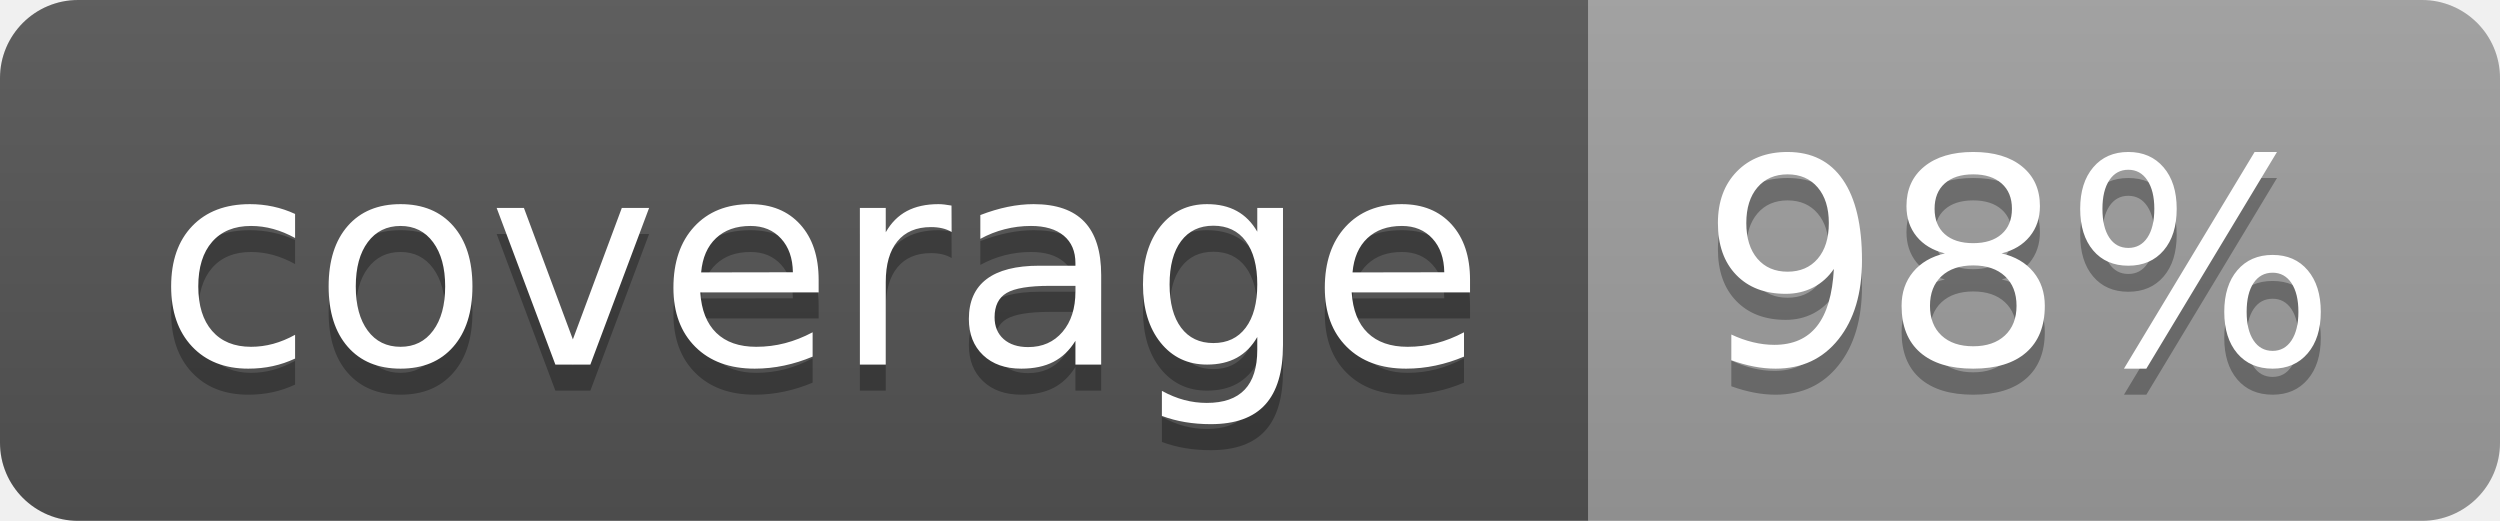
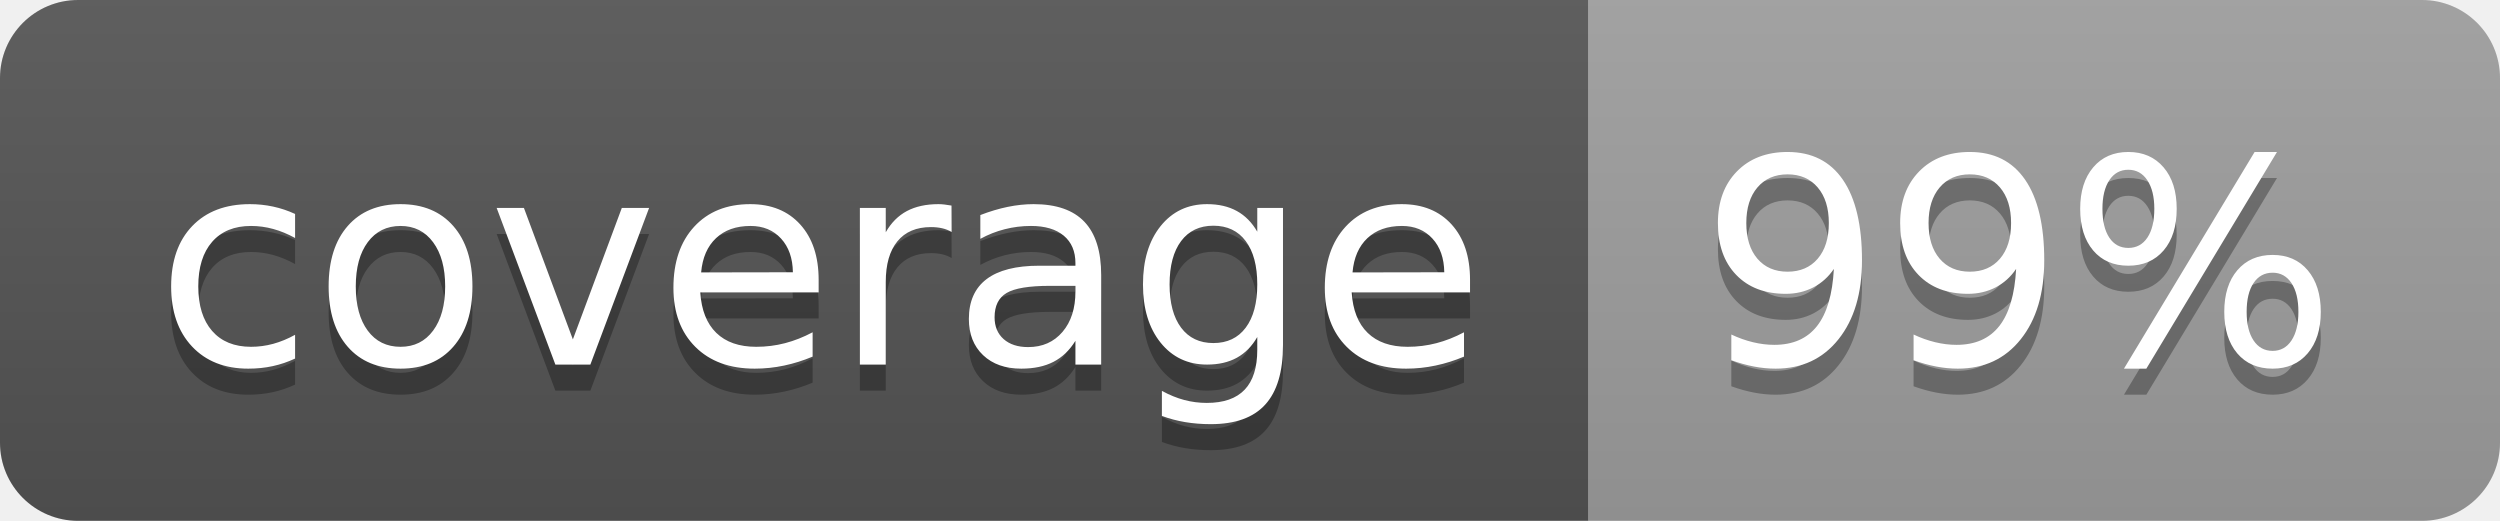
<svg xmlns="http://www.w3.org/2000/svg" width="96" height="20">
  <linearGradient id="b" x2="0" y2="100%">
    <stop offset="0" stop-color="#bbb" stop-opacity=".1" />
    <stop offset="1" stop-opacity=".1" />
  </linearGradient>
  <clipPath id="a">
    <rect width="96" height="20" rx="3" fill="#fff" />
  </clipPath>
  <g clip-path="url(#a)">
    <path fill="#555" d="M0 0h61v20H0z" />
    <path fill="#9F9F9F" d="M61 0h35v20H61z" />
    <path fill="url(#b)" d="M0 0h96v20H0z" />
  </g>
  <g fill="#fff" text-anchor="middle" font-family="DejaVu Sans,Verdana,Geneva,sans-serif" font-size="110">
    <text x="315" y="150" fill="#010101" fill-opacity=".3" transform="scale(.1)" textLength="510">coverage</text>
    <text x="315" y="140" transform="scale(.1)" textLength="510">coverage</text>
-     <text x="775" y="150" fill="#010101" fill-opacity=".3" transform="scale(.1)" textLength="250">98%</text>
-     <text x="775" y="140" transform="scale(.1)" textLength="250">98%</text>
+     <text x="775" y="150" fill="#010101" fill-opacity=".3" transform="scale(.1)" textLength="250">99%</text>
+     <text x="775" y="140" transform="scale(.1)" textLength="250">99%</text>
  </g>
</svg>
